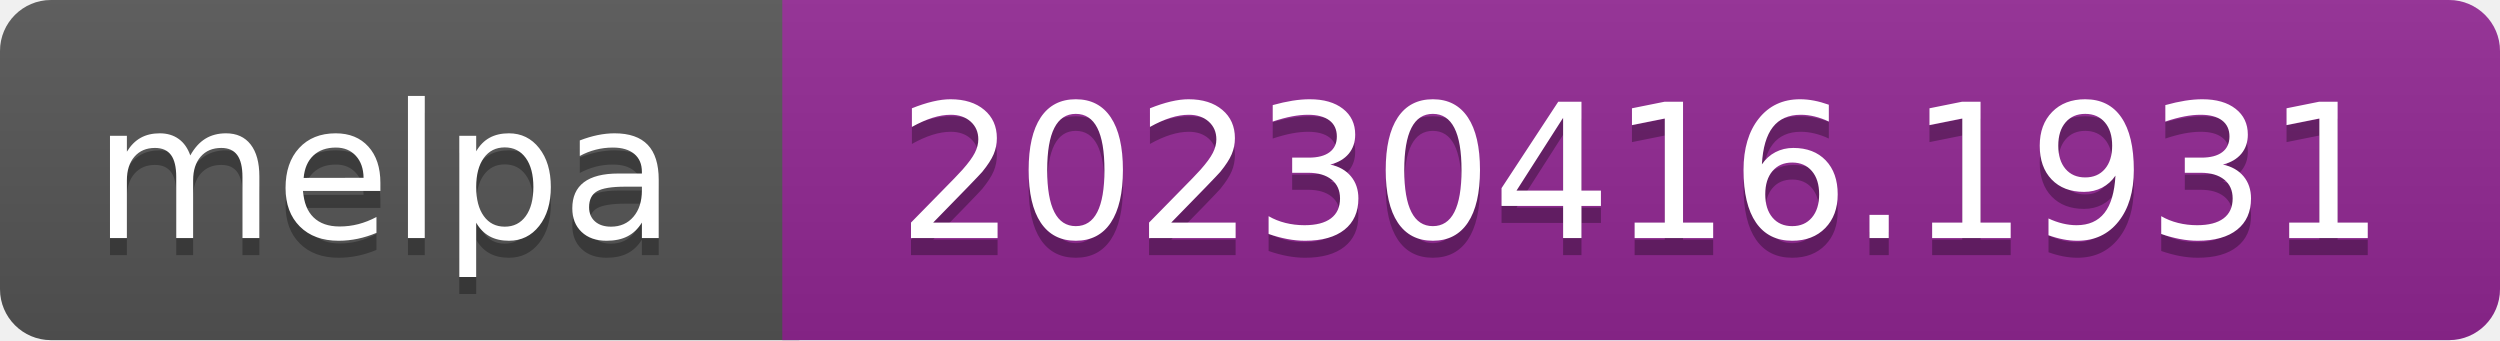
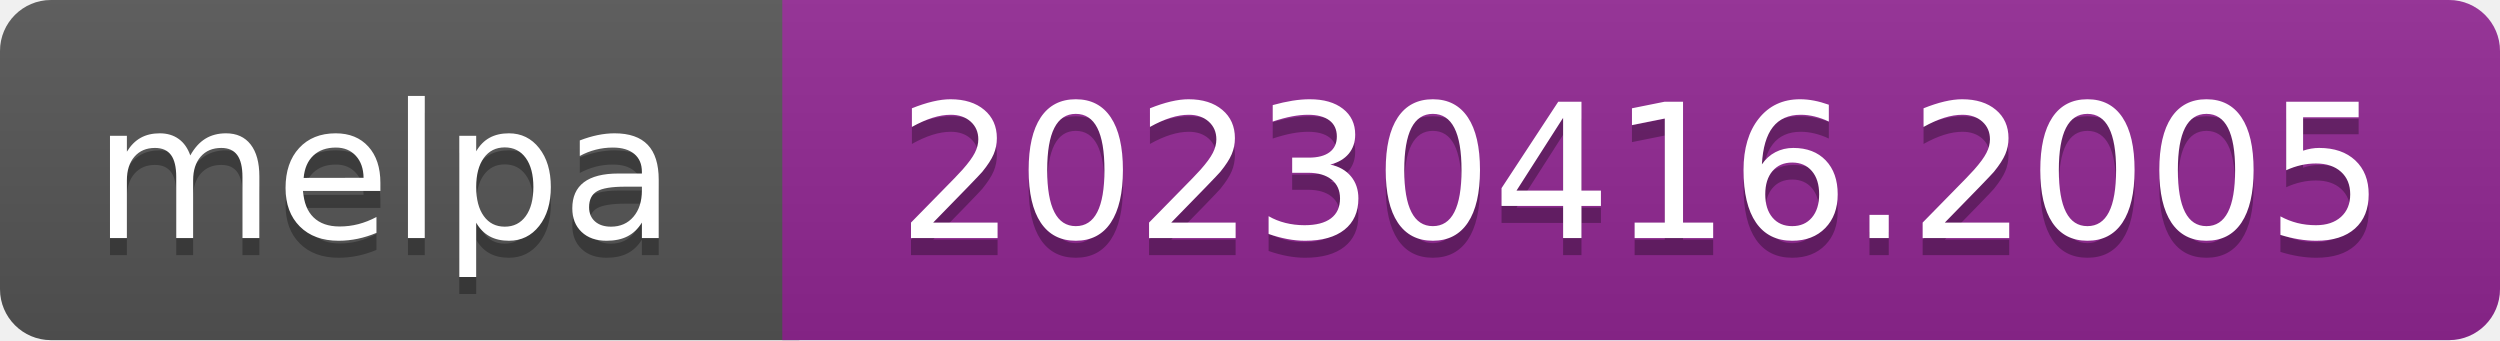
- <svg xmlns="http://www.w3.org/2000/svg" width="147" height="20" role="img" aria-label="melpa: 20230416.1931">
+ <svg xmlns="http://www.w3.org/2000/svg" width="147" height="20" role="img" aria-label="melpa: 20230416.2005">
  <linearGradient id="s" x2="0" y2="100%">
    <stop offset="0" stop-color="#bbb" stop-opacity=".1" />
    <stop offset="1" stop-opacity=".1" />
  </linearGradient>
  <clipPath id="r">
    <rect width="147" height="20" rx="3" fill="#fff" />
  </clipPath>
  <g clip-path="url(#r)">
    <rect width="47" height="20" fill="#555" />
    <rect x="46" width="147" height="20" fill="#922793" />
    <rect width="147" height="20" fill="url(#s)" />
  </g>
  <g fill="#fff" text-anchor="middle" font-family="Verdana,Geneva,DejaVu Sans,sans-serif" font-size="110" text-rendering="geometricPrecision">
    <text aria-hidden="true" x="226" y="150" fill="#010101" fill-opacity=".3" transform="scale(.1)" textLength="343">melpa</text>
    <text x="226" y="140" transform="scale(.1)" fill="#fff" textLength="343">melpa</text>
-     <text aria-hidden="true" x="965" y="150" fill="#010101" fill-opacity=".3" transform="scale(.1)" textLength="875">20230416.1931</text>
-     <text x="965" y="140" transform="scale(.1)" fill="#fff" textLength="875">20230416.1931</text>
+     <text aria-hidden="true" x="965" y="150" fill="#010101" fill-opacity=".3" transform="scale(.1)" textLength="875">20230416.2005</text>
+     <text x="965" y="140" transform="scale(.1)" fill="#fff" textLength="875">20230416.2005</text>
  </g>
</svg>
